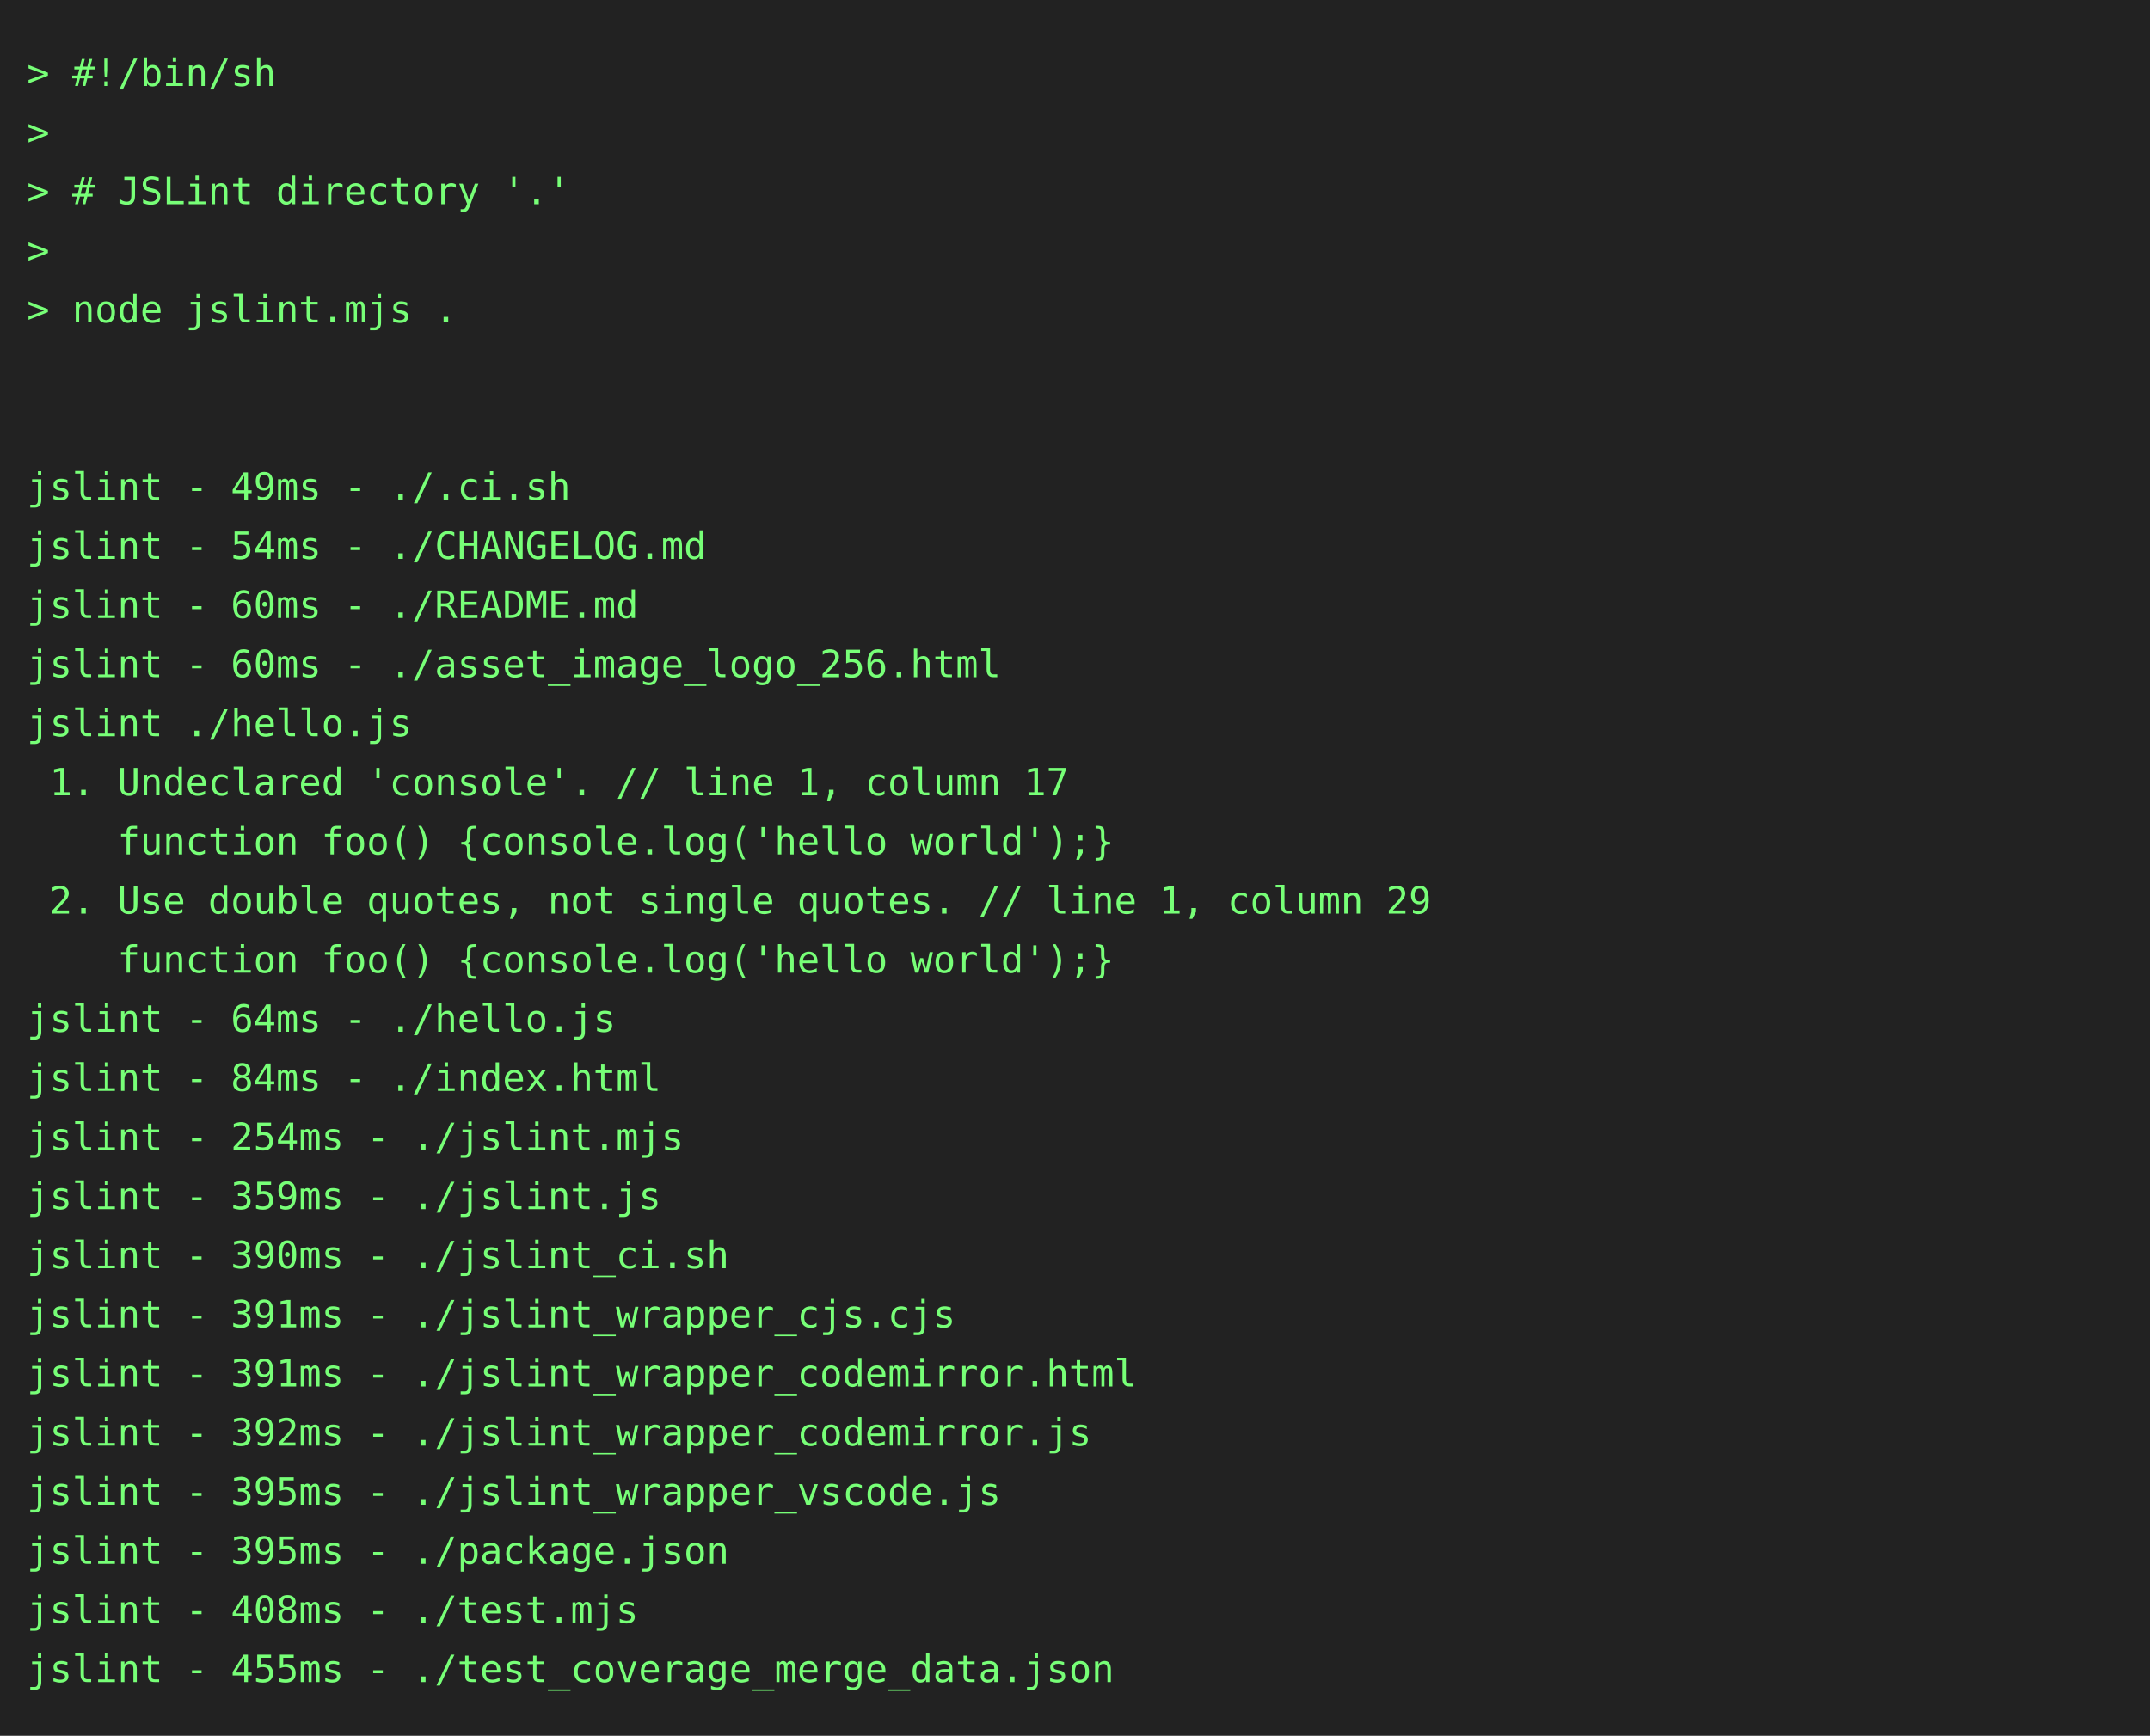
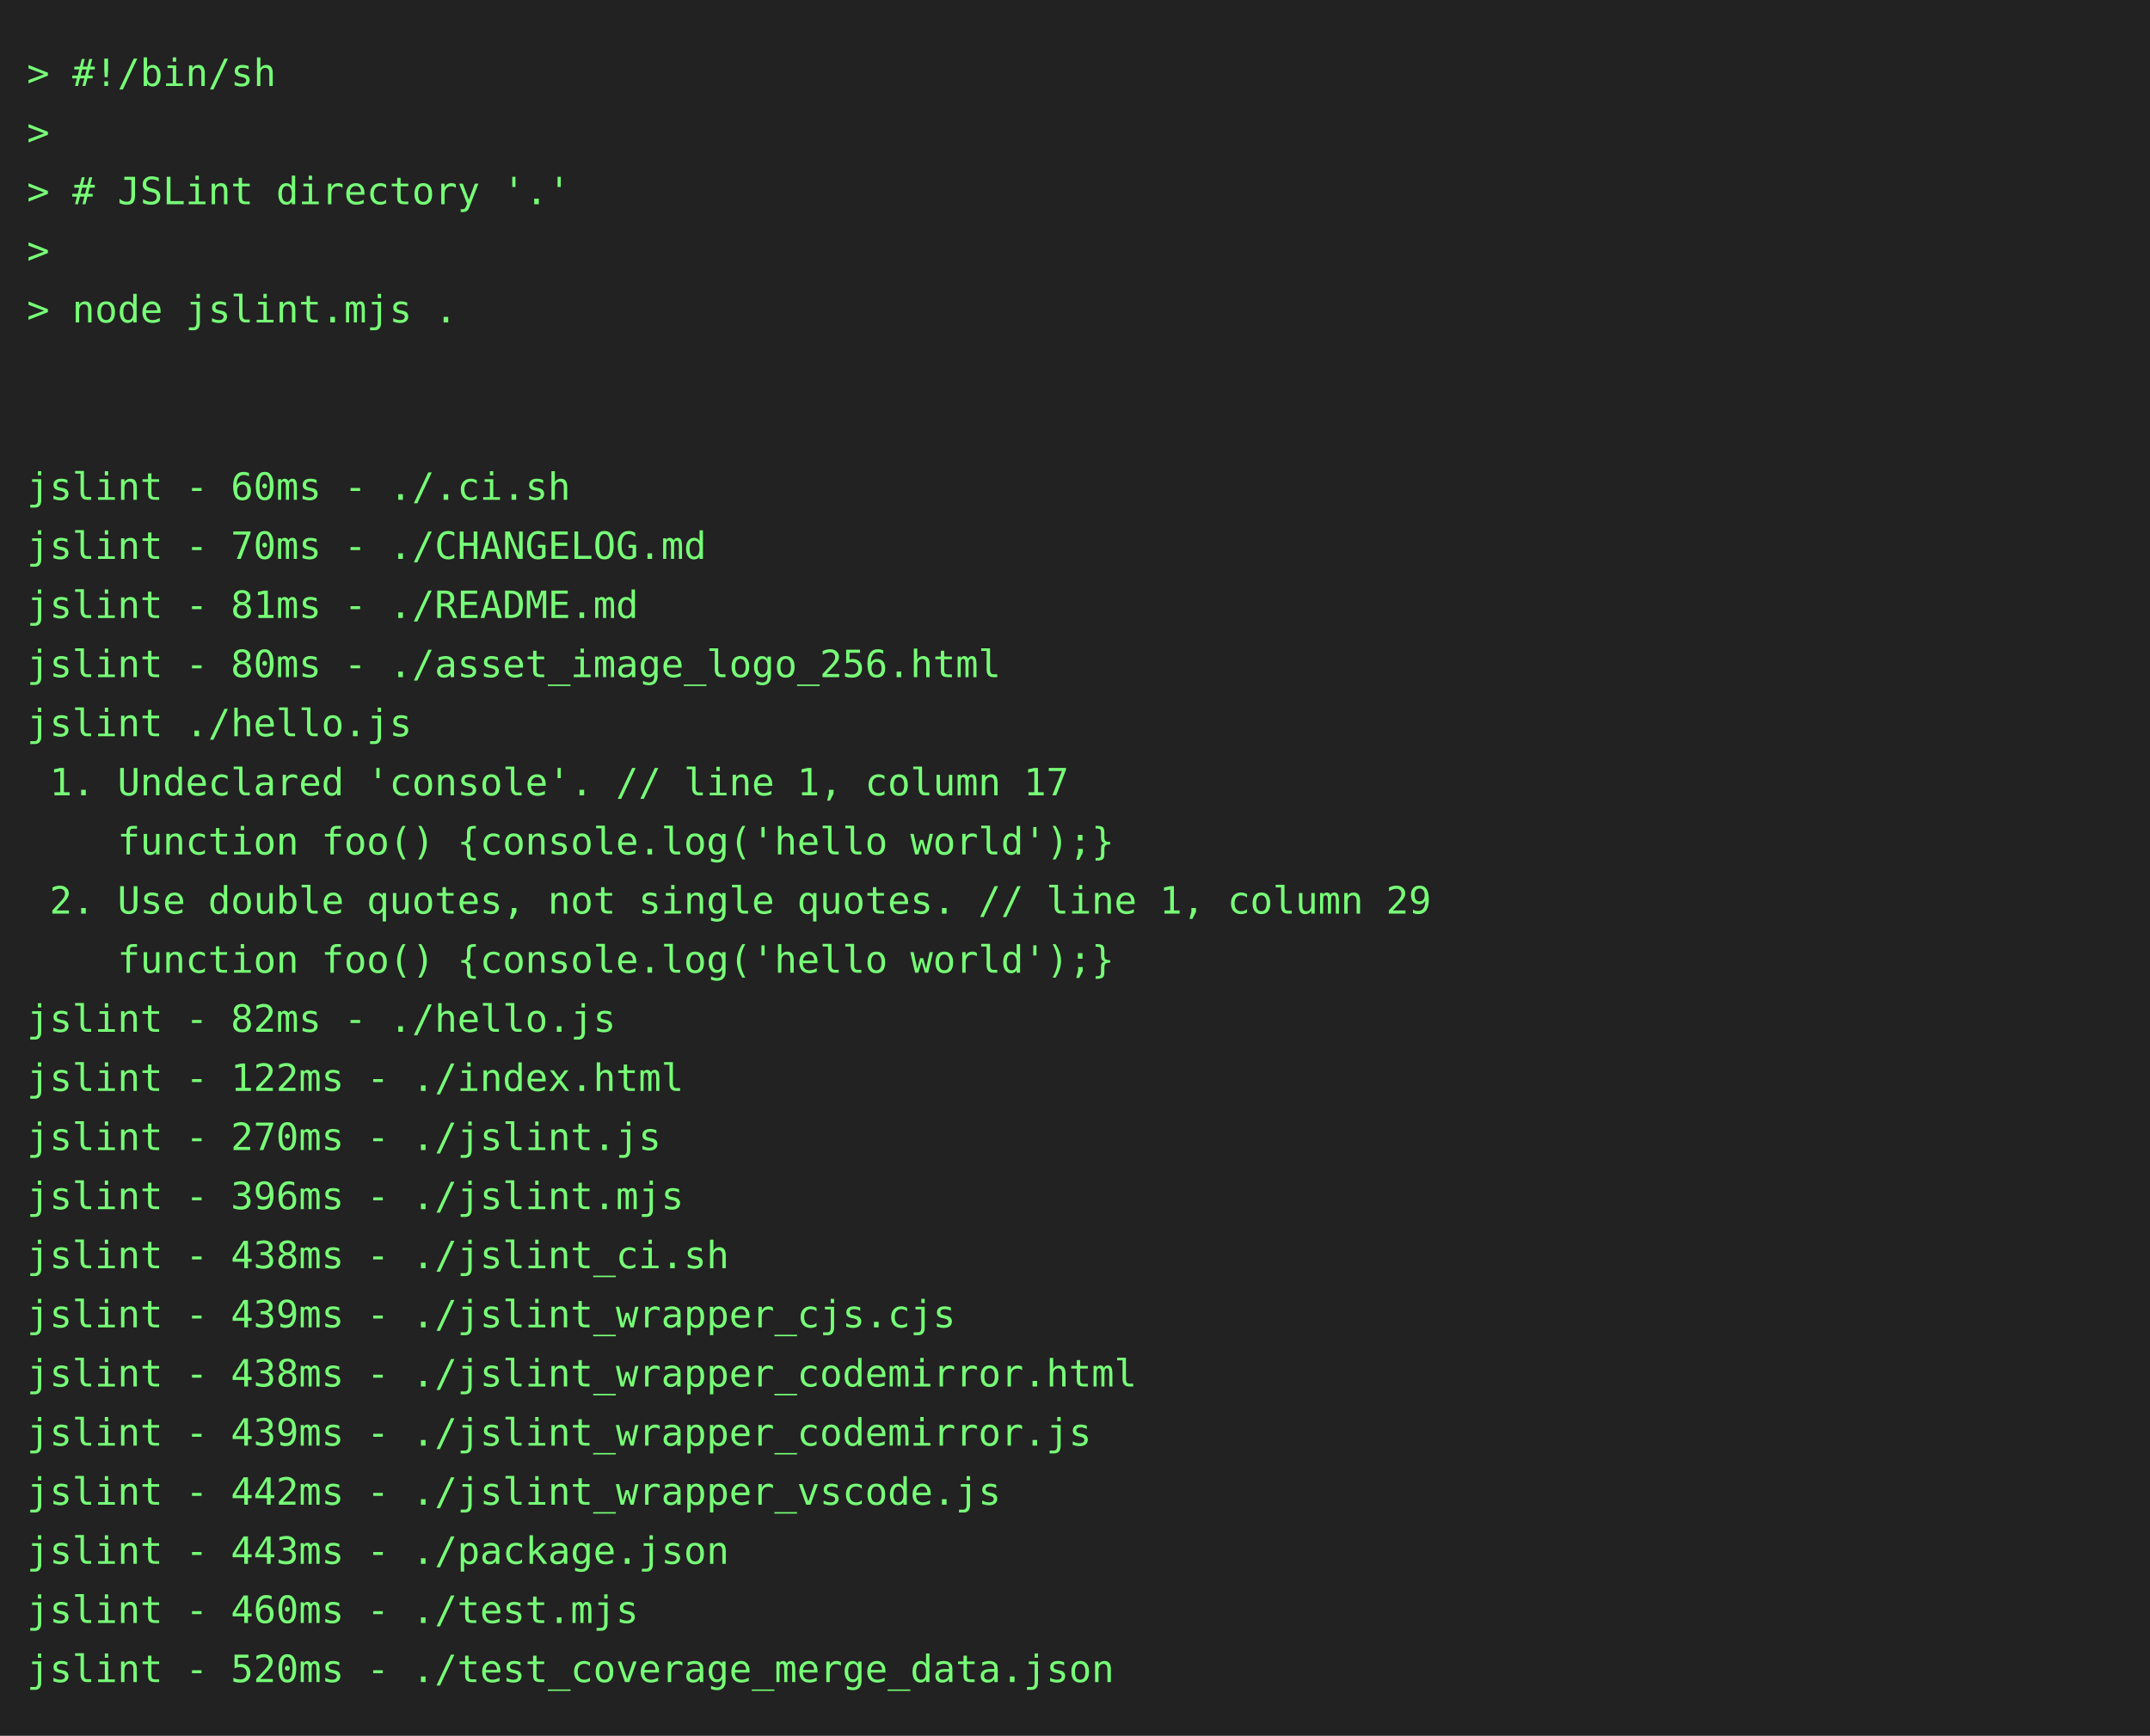
<svg xmlns="http://www.w3.org/2000/svg" height="646" width="800">
  <rect height="646" fill="#222" width="800" />
  <text fill="#7f7" font-family="consolas, menlo, monospace" font-size="14" xml:space="preserve">
    <tspan lengthAdjust="spacingAndGlyphs" textLength="768" x="10" y="32">&gt; #!/bin/sh                                                                                      </tspan>
    <tspan lengthAdjust="spacingAndGlyphs" textLength="768" x="10" y="54">&gt;                                                                                                </tspan>
    <tspan lengthAdjust="spacingAndGlyphs" textLength="768" x="10" y="76">&gt; # JSLint directory '.'                                                                         </tspan>
    <tspan lengthAdjust="spacingAndGlyphs" textLength="768" x="10" y="98">&gt;                                                                                                </tspan>
    <tspan lengthAdjust="spacingAndGlyphs" textLength="768" x="10" y="120">&gt; node jslint.mjs .                                                                              </tspan>
    <tspan lengthAdjust="spacingAndGlyphs" textLength="768" x="10" y="142">                                                                                                 </tspan>
    <tspan lengthAdjust="spacingAndGlyphs" textLength="768" x="10" y="164">                                                                                                 </tspan>
-     <tspan lengthAdjust="spacingAndGlyphs" textLength="768" x="10" y="186">jslint - 49ms - ./.ci.sh                                                                         </tspan>
-     <tspan lengthAdjust="spacingAndGlyphs" textLength="768" x="10" y="208">jslint - 54ms - ./CHANGELOG.md                                                                   </tspan>
-     <tspan lengthAdjust="spacingAndGlyphs" textLength="768" x="10" y="230">jslint - 60ms - ./README.md                                                                      </tspan>
-     <tspan lengthAdjust="spacingAndGlyphs" textLength="768" x="10" y="252">jslint - 60ms - ./asset_image_logo_256.html                                                      </tspan>
+     <tspan lengthAdjust="spacingAndGlyphs" textLength="768" x="10" y="186">jslint - 60ms - ./.ci.sh                                                                         </tspan>
+     <tspan lengthAdjust="spacingAndGlyphs" textLength="768" x="10" y="208">jslint - 70ms - ./CHANGELOG.md                                                                   </tspan>
+     <tspan lengthAdjust="spacingAndGlyphs" textLength="768" x="10" y="230">jslint - 81ms - ./README.md                                                                      </tspan>
+     <tspan lengthAdjust="spacingAndGlyphs" textLength="768" x="10" y="252">jslint - 80ms - ./asset_image_logo_256.html                                                      </tspan>
    <tspan lengthAdjust="spacingAndGlyphs" textLength="768" x="10" y="274">jslint ./hello.js                                                                                </tspan>
    <tspan lengthAdjust="spacingAndGlyphs" textLength="768" x="10" y="296"> 1. Undeclared 'console'. // line 1, column 17                                                   </tspan>
    <tspan lengthAdjust="spacingAndGlyphs" textLength="768" x="10" y="318">    function foo() {console.log('hello world');}                                                 </tspan>
    <tspan lengthAdjust="spacingAndGlyphs" textLength="768" x="10" y="340"> 2. Use double quotes, not single quotes. // line 1, column 29                                   </tspan>
    <tspan lengthAdjust="spacingAndGlyphs" textLength="768" x="10" y="362">    function foo() {console.log('hello world');}                                                 </tspan>
-     <tspan lengthAdjust="spacingAndGlyphs" textLength="768" x="10" y="384">jslint - 64ms - ./hello.js                                                                       </tspan>
-     <tspan lengthAdjust="spacingAndGlyphs" textLength="768" x="10" y="406">jslint - 84ms - ./index.html                                                                     </tspan>
-     <tspan lengthAdjust="spacingAndGlyphs" textLength="768" x="10" y="428">jslint - 254ms - ./jslint.mjs                                                                    </tspan>
-     <tspan lengthAdjust="spacingAndGlyphs" textLength="768" x="10" y="450">jslint - 359ms - ./jslint.js                                                                     </tspan>
-     <tspan lengthAdjust="spacingAndGlyphs" textLength="768" x="10" y="472">jslint - 390ms - ./jslint_ci.sh                                                                  </tspan>
-     <tspan lengthAdjust="spacingAndGlyphs" textLength="768" x="10" y="494">jslint - 391ms - ./jslint_wrapper_cjs.cjs                                                        </tspan>
-     <tspan lengthAdjust="spacingAndGlyphs" textLength="768" x="10" y="516">jslint - 391ms - ./jslint_wrapper_codemirror.html                                                </tspan>
-     <tspan lengthAdjust="spacingAndGlyphs" textLength="768" x="10" y="538">jslint - 392ms - ./jslint_wrapper_codemirror.js                                                  </tspan>
-     <tspan lengthAdjust="spacingAndGlyphs" textLength="768" x="10" y="560">jslint - 395ms - ./jslint_wrapper_vscode.js                                                      </tspan>
-     <tspan lengthAdjust="spacingAndGlyphs" textLength="768" x="10" y="582">jslint - 395ms - ./package.json                                                                  </tspan>
-     <tspan lengthAdjust="spacingAndGlyphs" textLength="768" x="10" y="604">jslint - 408ms - ./test.mjs                                                                      </tspan>
-     <tspan lengthAdjust="spacingAndGlyphs" textLength="768" x="10" y="626">jslint - 455ms - ./test_coverage_merge_data.json                                                 </tspan>
+     <tspan lengthAdjust="spacingAndGlyphs" textLength="768" x="10" y="384">jslint - 82ms - ./hello.js                                                                       </tspan>
+     <tspan lengthAdjust="spacingAndGlyphs" textLength="768" x="10" y="406">jslint - 122ms - ./index.html                                                                    </tspan>
+     <tspan lengthAdjust="spacingAndGlyphs" textLength="768" x="10" y="428">jslint - 270ms - ./jslint.js                                                                     </tspan>
+     <tspan lengthAdjust="spacingAndGlyphs" textLength="768" x="10" y="450">jslint - 396ms - ./jslint.mjs                                                                    </tspan>
+     <tspan lengthAdjust="spacingAndGlyphs" textLength="768" x="10" y="472">jslint - 438ms - ./jslint_ci.sh                                                                  </tspan>
+     <tspan lengthAdjust="spacingAndGlyphs" textLength="768" x="10" y="494">jslint - 439ms - ./jslint_wrapper_cjs.cjs                                                        </tspan>
+     <tspan lengthAdjust="spacingAndGlyphs" textLength="768" x="10" y="516">jslint - 438ms - ./jslint_wrapper_codemirror.html                                                </tspan>
+     <tspan lengthAdjust="spacingAndGlyphs" textLength="768" x="10" y="538">jslint - 439ms - ./jslint_wrapper_codemirror.js                                                  </tspan>
+     <tspan lengthAdjust="spacingAndGlyphs" textLength="768" x="10" y="560">jslint - 442ms - ./jslint_wrapper_vscode.js                                                      </tspan>
+     <tspan lengthAdjust="spacingAndGlyphs" textLength="768" x="10" y="582">jslint - 443ms - ./package.json                                                                  </tspan>
+     <tspan lengthAdjust="spacingAndGlyphs" textLength="768" x="10" y="604">jslint - 460ms - ./test.mjs                                                                      </tspan>
+     <tspan lengthAdjust="spacingAndGlyphs" textLength="768" x="10" y="626">jslint - 520ms - ./test_coverage_merge_data.json                                                 </tspan>
  </text>
</svg>
